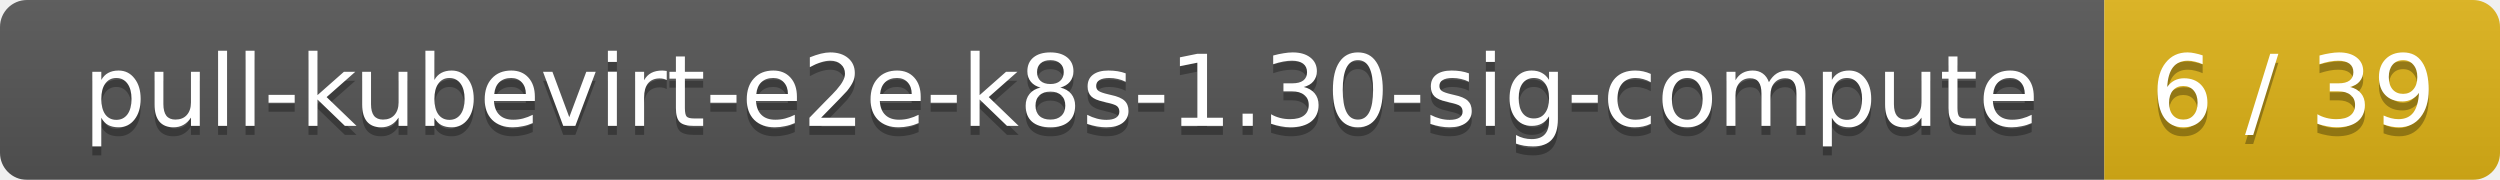
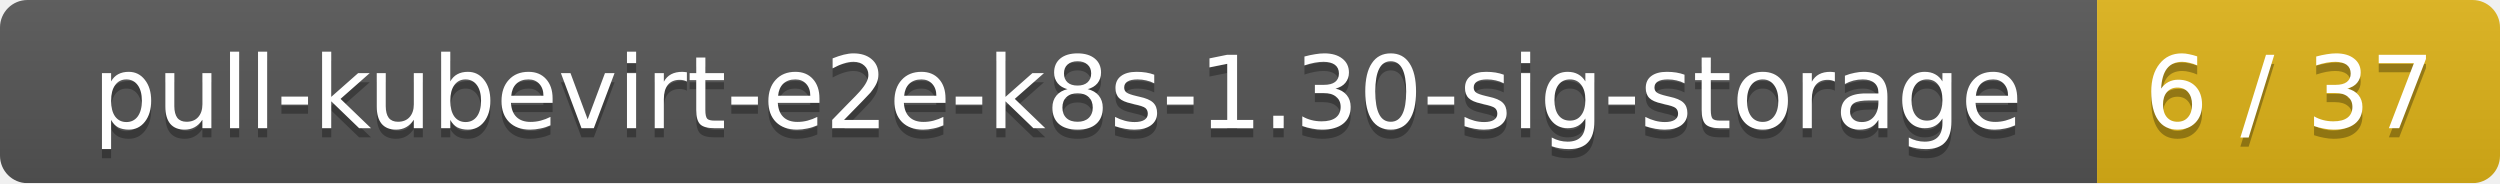
- <svg xmlns="http://www.w3.org/2000/svg" width="278" height="20">
+ <svg xmlns="http://www.w3.org/2000/svg" width="273" height="20">
  <linearGradient id="smooth" x2="0" y2="100%">
    <stop offset="0" stop-color="#bbb" stop-opacity=".1" />
    <stop offset="1" stop-opacity=".1" />
  </linearGradient>
  <mask id="round">
-     <rect width="278" height="20" rx="3" fill="#fff" />
+     <rect width="273" height="20" rx="3" fill="#fff" />
  </mask>
  <g mask="url(#round)">
-     <rect width="234" height="20" fill="#555" />
-     <rect x="234" width="44" height="20" fill="#dfb317" />
-     <rect width="278" height="20" fill="url(#smooth)" />
+     <rect width="229" height="20" fill="#555" />
+     <rect x="229" width="44" height="20" fill="#dfb317" />
+     <rect width="273" height="20" fill="url(#smooth)" />
  </g>
  <g fill="#fff" text-anchor="middle" font-family="DejaVu Sans,Verdana,Geneva,sans-serif" font-size="11">
-     <text x="118" y="15" fill="#010101" fill-opacity=".3">pull-kubevirt-e2e-k8s-1.30-sig-compute</text>
-     <text x="118" y="14">pull-kubevirt-e2e-k8s-1.30-sig-compute</text>
-     <text x="255" y="15" fill="#010101" fill-opacity=".3">6 / 39</text>
-     <text x="255" y="14">6 / 39</text>
+     <text x="115.5" y="15" fill="#010101" fill-opacity=".3">pull-kubevirt-e2e-k8s-1.30-sig-storage</text>
+     <text x="115.5" y="14">pull-kubevirt-e2e-k8s-1.30-sig-storage</text>
+     <text x="250" y="15" fill="#010101" fill-opacity=".3">6 / 37</text>
+     <text x="250" y="14">6 / 37</text>
  </g>
</svg>
